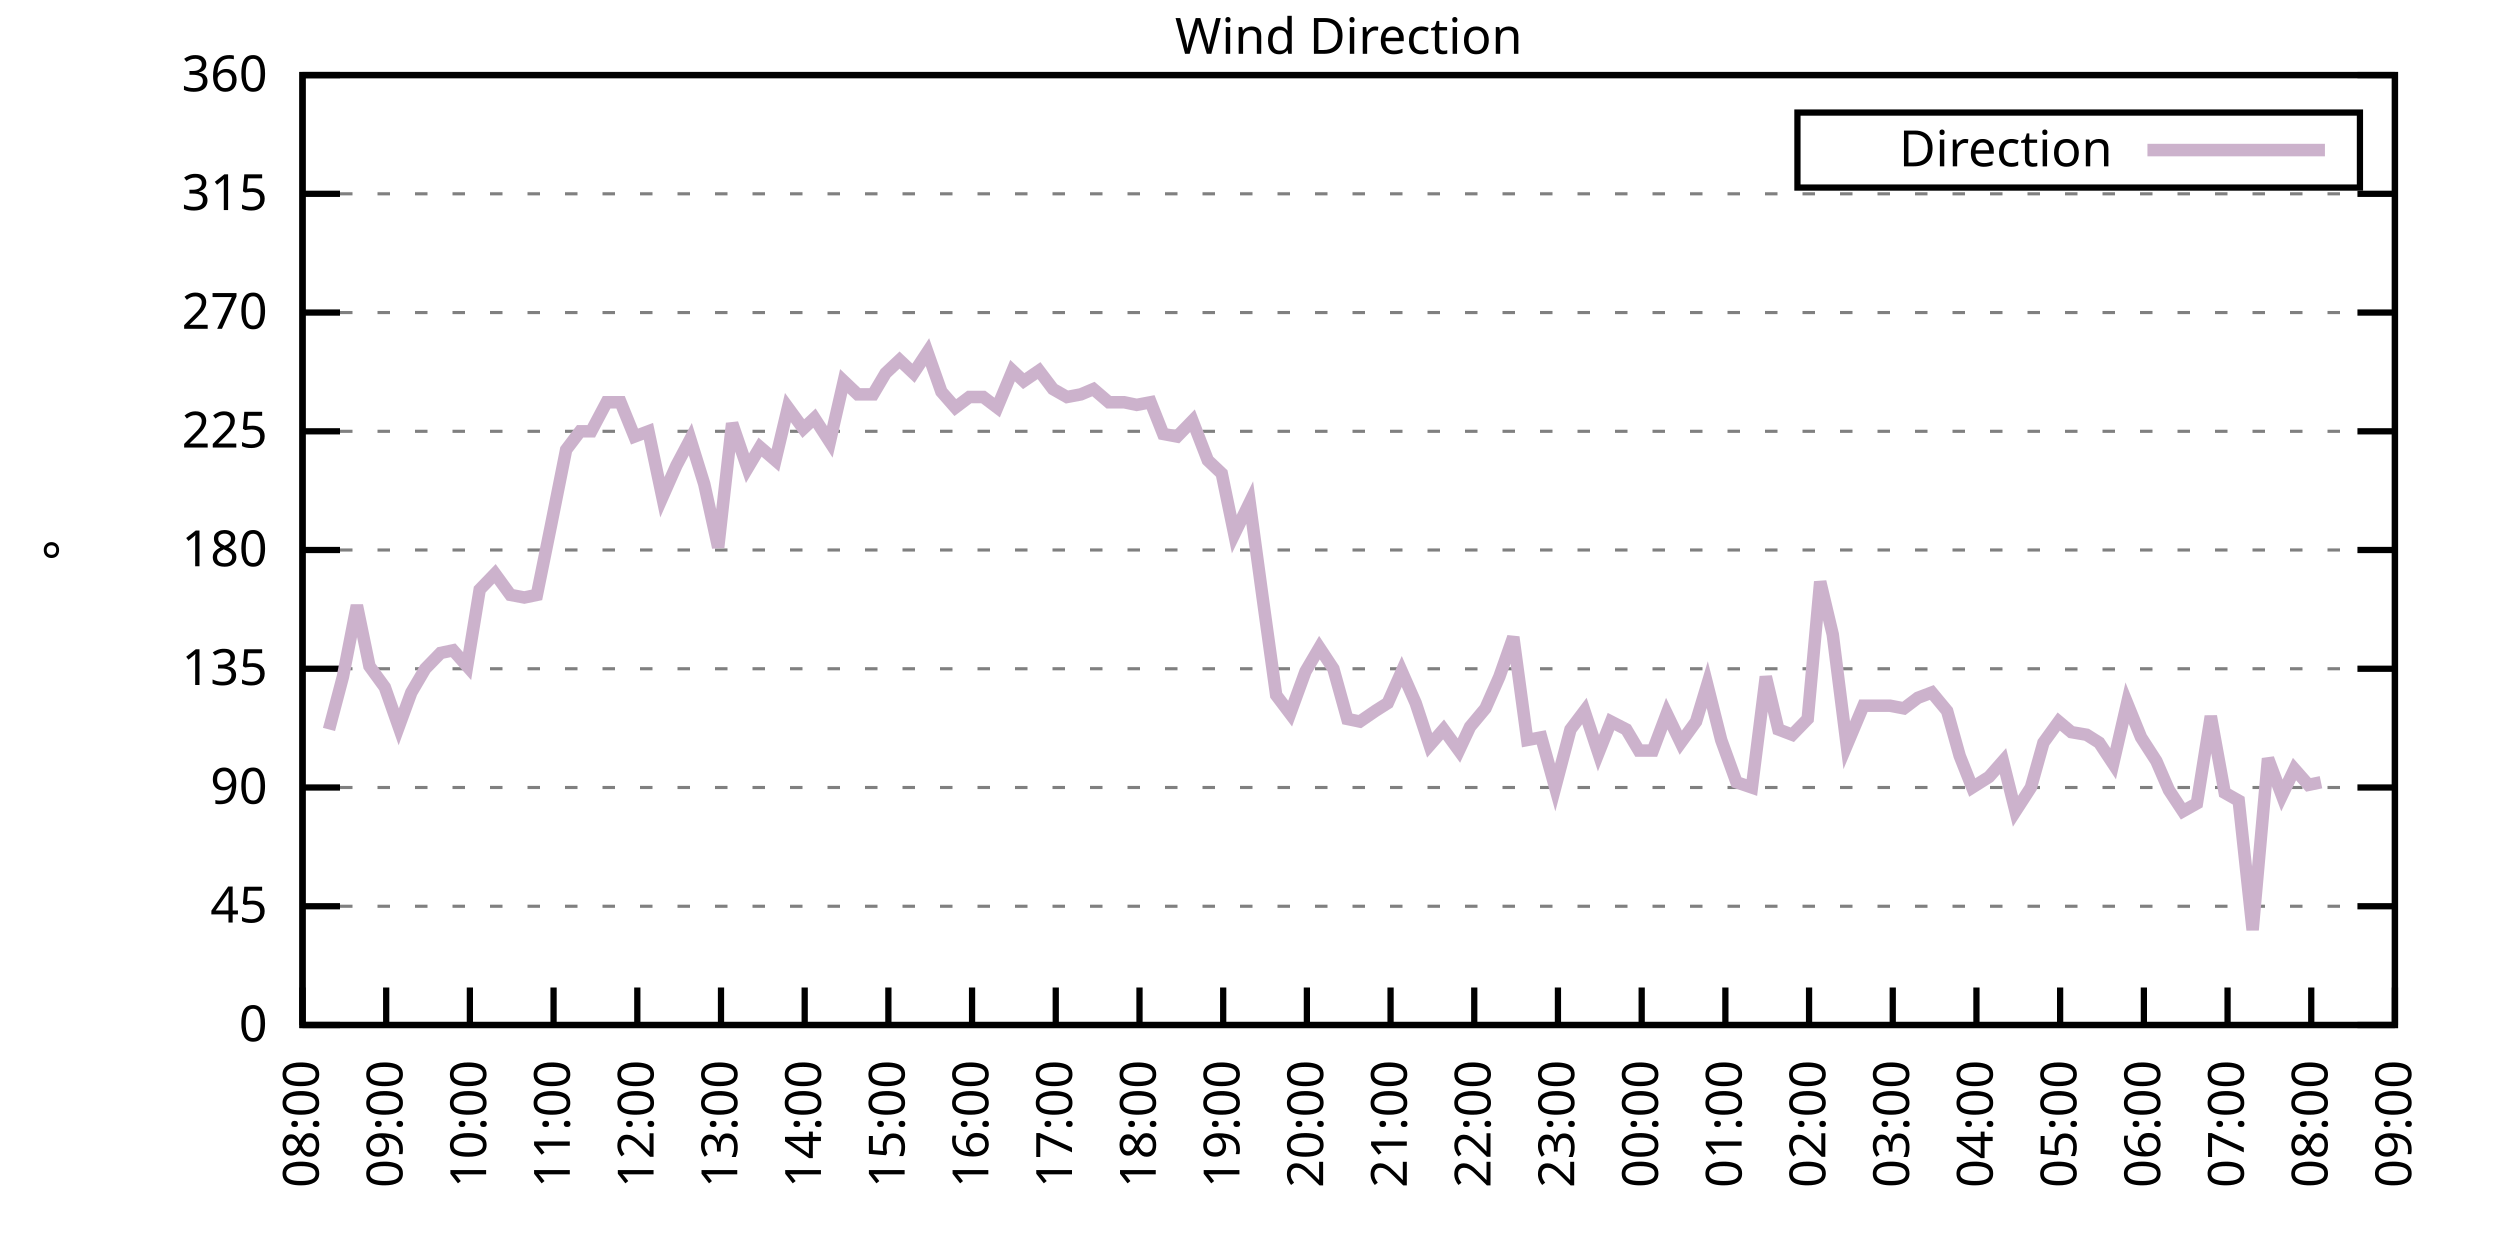
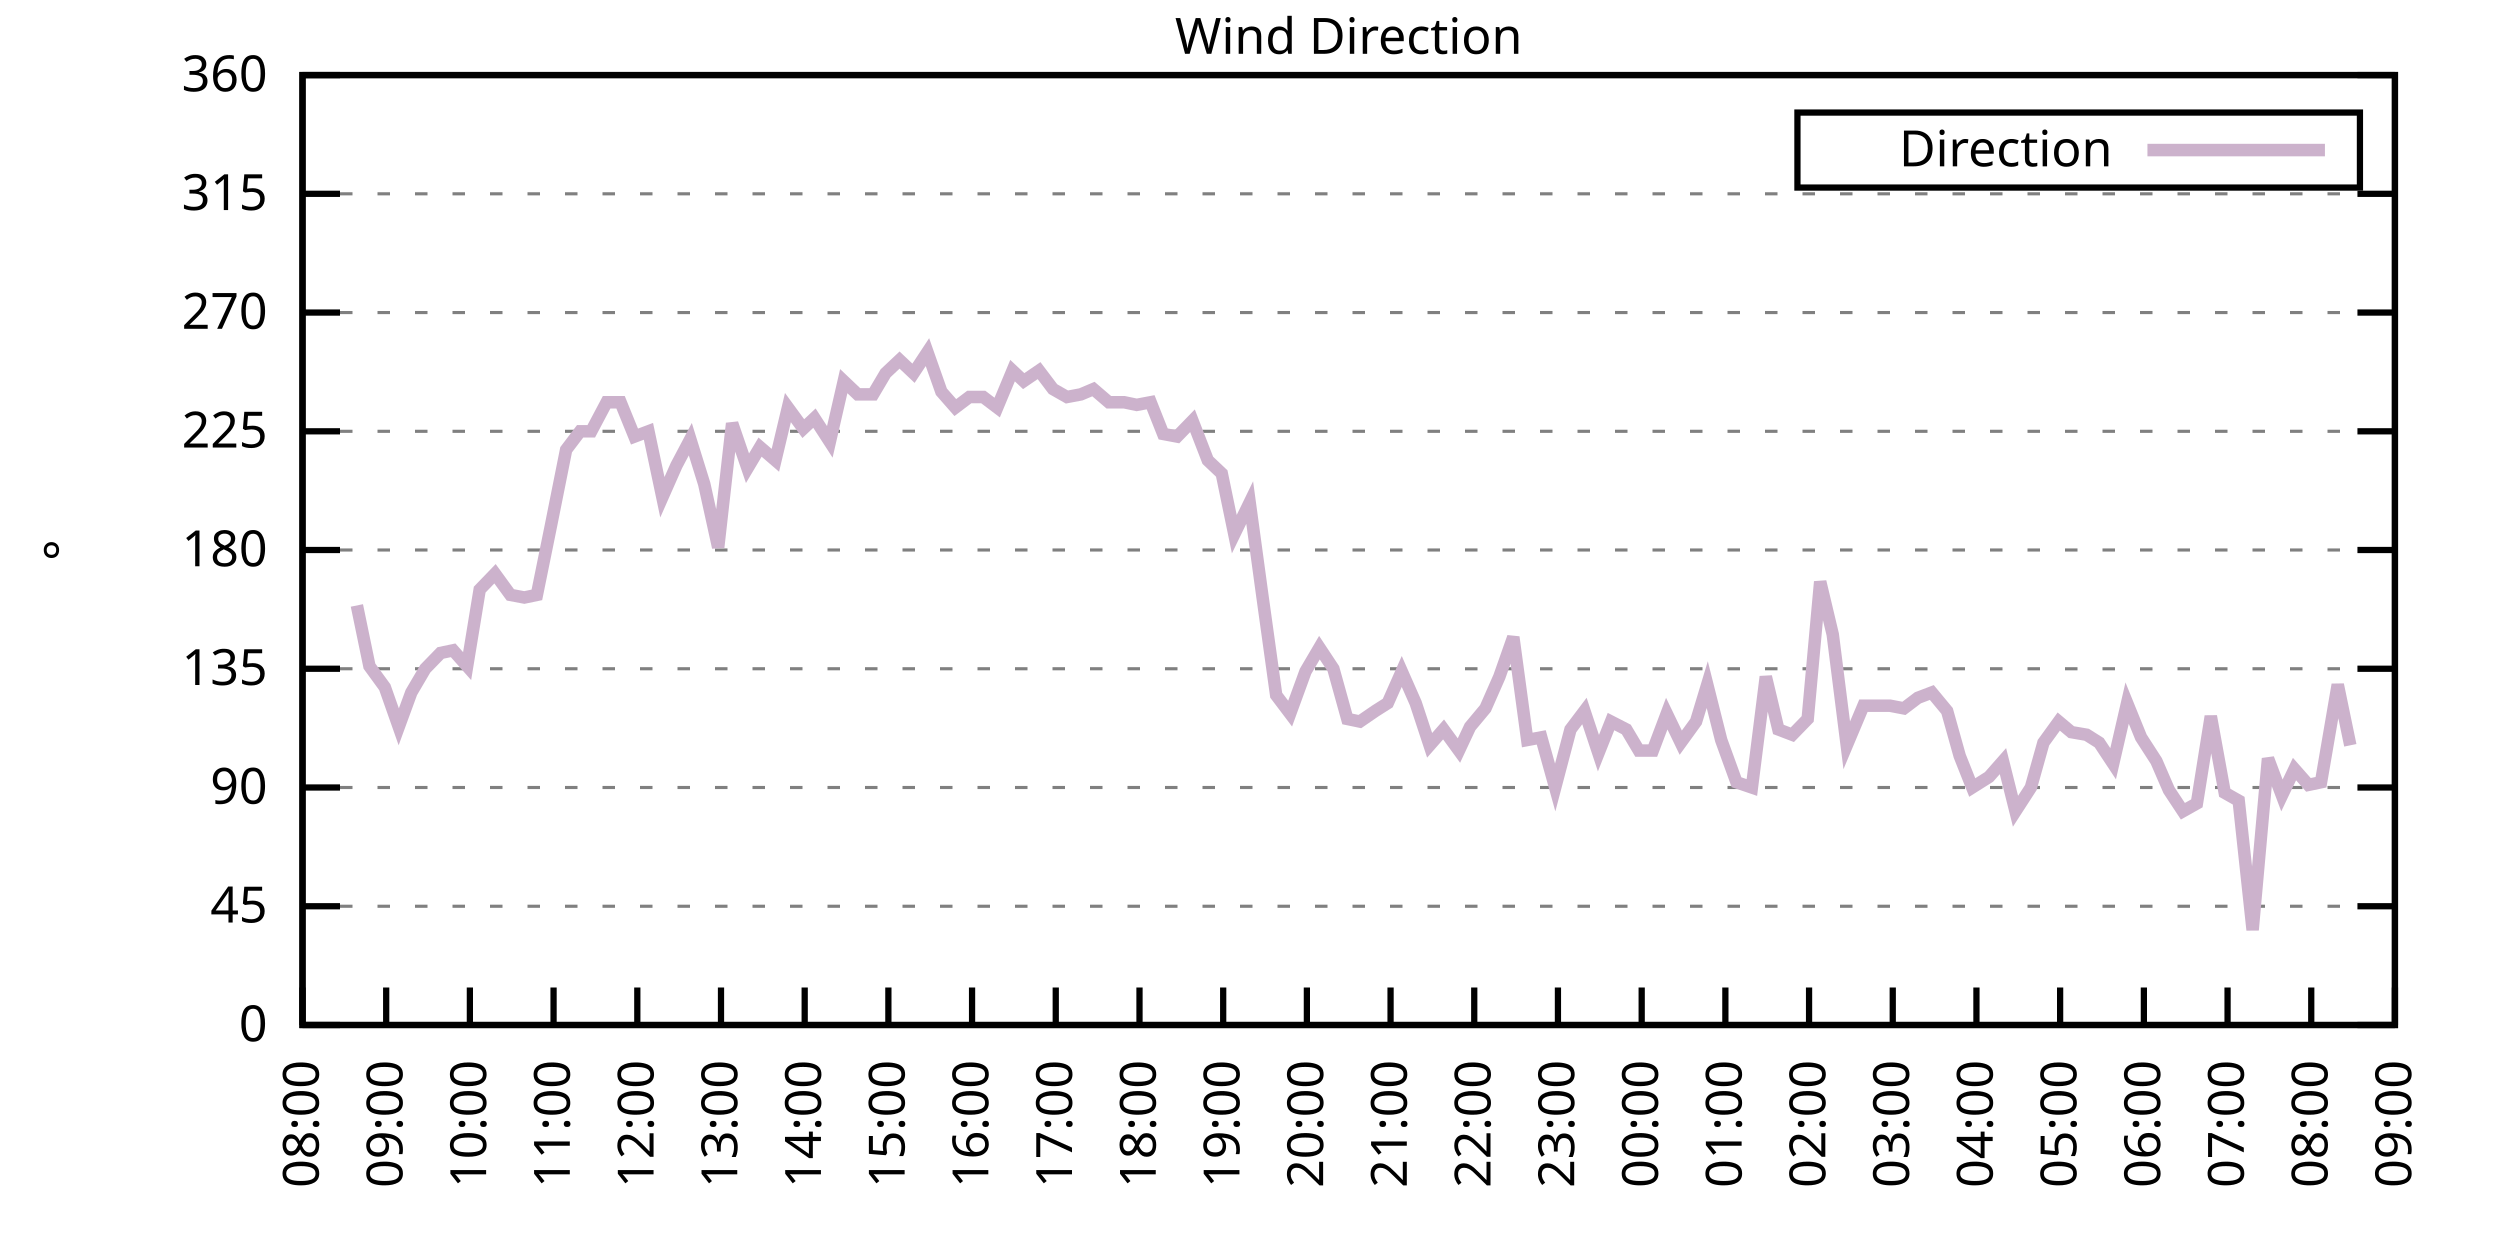
<svg xmlns="http://www.w3.org/2000/svg" xmlns:xlink="http://www.w3.org/1999/xlink" width="400" height="200" viewBox="0 0 400 200">
  <g id="gnuplot_canvas">
    <rect x="0" y="0" width="400" height="200" fill="none" />
    <defs>
      <circle id="gpDot" r="0.5" stroke-width="0.5" stroke="currentColor" />
      <path id="gpPt0" stroke-width="0.333" stroke="currentColor" d="M-1,0 h2 M0,-1 v2" />
      <path id="gpPt1" stroke-width="0.333" stroke="currentColor" d="M-1,-1 L1,1 M1,-1 L-1,1" />
      <path id="gpPt2" stroke-width="0.333" stroke="currentColor" d="M-1,0 L1,0 M0,-1 L0,1 M-1,-1 L1,1 M-1,1 L1,-1" />
      <rect id="gpPt3" stroke-width="0.333" stroke="currentColor" x="-1" y="-1" width="2" height="2" />
      <rect id="gpPt4" stroke-width="0.333" stroke="currentColor" fill="currentColor" x="-1" y="-1" width="2" height="2" />
      <circle id="gpPt5" stroke-width="0.333" stroke="currentColor" cx="0" cy="0" r="1" />
      <use xlink:href="#gpPt5" id="gpPt6" fill="currentColor" stroke="none" />
      <path id="gpPt7" stroke-width="0.333" stroke="currentColor" d="M0,-1.33 L-1.33,0.67 L1.33,0.67 z" />
      <use xlink:href="#gpPt7" id="gpPt8" fill="currentColor" stroke="none" />
      <use xlink:href="#gpPt7" id="gpPt9" stroke="currentColor" transform="rotate(180)" />
      <use xlink:href="#gpPt9" id="gpPt10" fill="currentColor" stroke="none" />
      <use xlink:href="#gpPt3" id="gpPt11" stroke="currentColor" transform="rotate(45)" />
      <use xlink:href="#gpPt11" id="gpPt12" fill="currentColor" stroke="none" />
      <path id="gpPt13" stroke-width="0.333" stroke="currentColor" d="M0,1.330 L1.265,0.411 L0.782,-1.067 L-0.782,-1.076 L-1.265,0.411 z" />
      <use xlink:href="#gpPt13" id="gpPt14" fill="currentColor" stroke="none" />
      <filter id="textbox" filterUnits="objectBoundingBox" x="0" y="0" height="1" width="1">
        <feFlood flood-color="white" flood-opacity="1" result="bgnd" />
        <feComposite in="SourceGraphic" in2="bgnd" operator="atop" />
      </filter>
      <filter id="greybox" filterUnits="objectBoundingBox" x="0" y="0" height="1" width="1">
        <feFlood flood-color="lightgrey" flood-opacity="1" result="grey" />
        <feComposite in="SourceGraphic" in2="grey" operator="atop" />
      </filter>
    </defs>
    <g fill="none" color="white" stroke="currentColor" stroke-width="1.00" stroke-linecap="butt" stroke-linejoin="miter">
</g>
    <g fill="none" color="black" stroke="currentColor" stroke-width="1.00" stroke-linecap="butt" stroke-linejoin="miter">
      <g stroke="none" shape-rendering="crispEdges">
        <polygon fill="rgb(255, 255, 255)" points="48.40,164.00 383.18,164.00 383.18,12.02 48.40,12.02 " />
      </g>
    </g>
    <g fill="none" color="black" stroke="currentColor" stroke-width="1.00" stroke-linecap="butt" stroke-linejoin="miter">
</g>
    <g fill="none" color="black" stroke="black" stroke-width="0.50" stroke-linecap="butt" stroke-linejoin="miter">
</g>
    <g fill="none" color="gray" stroke="currentColor" stroke-width="0.50" stroke-linecap="butt" stroke-linejoin="miter">
      <path stroke="gray" stroke-dasharray="2,4" class="gridline" d="M48.40,164.00 L383.19,164.00  " />
    </g>
    <g fill="none" color="gray" stroke="gray" stroke-width="1.00" stroke-linecap="butt" stroke-linejoin="miter">
</g>
    <g fill="none" color="black" stroke="currentColor" stroke-width="1.00" stroke-linecap="butt" stroke-linejoin="miter">
      <path stroke="black" d="M48.40,164.00 L54.40,164.00 M383.19,164.00 L377.19,164.00  " />
      <g transform="translate(42.80,166.60)" stroke="none" fill="black" font-family="Sans" font-size="8.00" text-anchor="end">
        <text>
          <tspan font-family="Sans"> 0</tspan>
        </text>
      </g>
    </g>
    <g fill="none" color="black" stroke="currentColor" stroke-width="1.00" stroke-linecap="butt" stroke-linejoin="miter">
</g>
    <g fill="none" color="black" stroke="black" stroke-width="0.50" stroke-linecap="butt" stroke-linejoin="miter">
</g>
    <g fill="none" color="gray" stroke="currentColor" stroke-width="0.50" stroke-linecap="butt" stroke-linejoin="miter">
      <path stroke="gray" stroke-dasharray="2,4" class="gridline" d="M48.40,145.00 L383.19,145.00  " />
    </g>
    <g fill="none" color="gray" stroke="gray" stroke-width="1.00" stroke-linecap="butt" stroke-linejoin="miter">
</g>
    <g fill="none" color="black" stroke="currentColor" stroke-width="1.00" stroke-linecap="butt" stroke-linejoin="miter">
      <path stroke="black" d="M48.40,145.00 L54.40,145.00 M383.19,145.00 L377.19,145.00  " />
      <g transform="translate(42.80,147.60)" stroke="none" fill="black" font-family="Sans" font-size="8.00" text-anchor="end">
        <text>
          <tspan font-family="Sans"> 45</tspan>
        </text>
      </g>
    </g>
    <g fill="none" color="black" stroke="currentColor" stroke-width="1.00" stroke-linecap="butt" stroke-linejoin="miter">
</g>
    <g fill="none" color="black" stroke="black" stroke-width="0.50" stroke-linecap="butt" stroke-linejoin="miter">
</g>
    <g fill="none" color="gray" stroke="currentColor" stroke-width="0.50" stroke-linecap="butt" stroke-linejoin="miter">
      <path stroke="gray" stroke-dasharray="2,4" class="gridline" d="M48.40,126.00 L383.19,126.00  " />
    </g>
    <g fill="none" color="gray" stroke="gray" stroke-width="1.00" stroke-linecap="butt" stroke-linejoin="miter">
</g>
    <g fill="none" color="black" stroke="currentColor" stroke-width="1.00" stroke-linecap="butt" stroke-linejoin="miter">
      <path stroke="black" d="M48.40,126.00 L54.40,126.00 M383.19,126.00 L377.19,126.00  " />
      <g transform="translate(42.80,128.60)" stroke="none" fill="black" font-family="Sans" font-size="8.00" text-anchor="end">
        <text>
          <tspan font-family="Sans"> 90</tspan>
        </text>
      </g>
    </g>
    <g fill="none" color="black" stroke="currentColor" stroke-width="1.00" stroke-linecap="butt" stroke-linejoin="miter">
</g>
    <g fill="none" color="black" stroke="black" stroke-width="0.50" stroke-linecap="butt" stroke-linejoin="miter">
</g>
    <g fill="none" color="gray" stroke="currentColor" stroke-width="0.50" stroke-linecap="butt" stroke-linejoin="miter">
      <path stroke="gray" stroke-dasharray="2,4" class="gridline" d="M48.40,107.00 L383.19,107.00  " />
    </g>
    <g fill="none" color="gray" stroke="gray" stroke-width="1.00" stroke-linecap="butt" stroke-linejoin="miter">
</g>
    <g fill="none" color="black" stroke="currentColor" stroke-width="1.00" stroke-linecap="butt" stroke-linejoin="miter">
      <path stroke="black" d="M48.40,107.00 L54.40,107.00 M383.19,107.00 L377.19,107.00  " />
      <g transform="translate(42.80,109.60)" stroke="none" fill="black" font-family="Sans" font-size="8.00" text-anchor="end">
        <text>
          <tspan font-family="Sans"> 135</tspan>
        </text>
      </g>
    </g>
    <g fill="none" color="black" stroke="currentColor" stroke-width="1.00" stroke-linecap="butt" stroke-linejoin="miter">
</g>
    <g fill="none" color="black" stroke="black" stroke-width="0.50" stroke-linecap="butt" stroke-linejoin="miter">
</g>
    <g fill="none" color="gray" stroke="currentColor" stroke-width="0.50" stroke-linecap="butt" stroke-linejoin="miter">
      <path stroke="gray" stroke-dasharray="2,4" class="gridline" d="M48.40,88.00 L383.19,88.00  " />
    </g>
    <g fill="none" color="gray" stroke="gray" stroke-width="1.00" stroke-linecap="butt" stroke-linejoin="miter">
</g>
    <g fill="none" color="black" stroke="currentColor" stroke-width="1.00" stroke-linecap="butt" stroke-linejoin="miter">
      <path stroke="black" d="M48.40,88.00 L54.40,88.00 M383.19,88.00 L377.19,88.00  " />
      <g transform="translate(42.80,90.60)" stroke="none" fill="black" font-family="Sans" font-size="8.00" text-anchor="end">
        <text>
          <tspan font-family="Sans"> 180</tspan>
        </text>
      </g>
    </g>
    <g fill="none" color="black" stroke="currentColor" stroke-width="1.00" stroke-linecap="butt" stroke-linejoin="miter">
</g>
    <g fill="none" color="black" stroke="black" stroke-width="0.50" stroke-linecap="butt" stroke-linejoin="miter">
</g>
    <g fill="none" color="gray" stroke="currentColor" stroke-width="0.50" stroke-linecap="butt" stroke-linejoin="miter">
      <path stroke="gray" stroke-dasharray="2,4" class="gridline" d="M48.40,69.01 L383.19,69.01  " />
    </g>
    <g fill="none" color="gray" stroke="gray" stroke-width="1.00" stroke-linecap="butt" stroke-linejoin="miter">
</g>
    <g fill="none" color="black" stroke="currentColor" stroke-width="1.00" stroke-linecap="butt" stroke-linejoin="miter">
      <path stroke="black" d="M48.40,69.01 L54.40,69.01 M383.19,69.01 L377.19,69.01  " />
      <g transform="translate(42.80,71.61)" stroke="none" fill="black" font-family="Sans" font-size="8.00" text-anchor="end">
        <text>
          <tspan font-family="Sans"> 225</tspan>
        </text>
      </g>
    </g>
    <g fill="none" color="black" stroke="currentColor" stroke-width="1.00" stroke-linecap="butt" stroke-linejoin="miter">
</g>
    <g fill="none" color="black" stroke="black" stroke-width="0.50" stroke-linecap="butt" stroke-linejoin="miter">
</g>
    <g fill="none" color="gray" stroke="currentColor" stroke-width="0.50" stroke-linecap="butt" stroke-linejoin="miter">
      <path stroke="gray" stroke-dasharray="2,4" class="gridline" d="M48.40,50.01 L383.19,50.01  " />
    </g>
    <g fill="none" color="gray" stroke="gray" stroke-width="1.00" stroke-linecap="butt" stroke-linejoin="miter">
</g>
    <g fill="none" color="black" stroke="currentColor" stroke-width="1.00" stroke-linecap="butt" stroke-linejoin="miter">
      <path stroke="black" d="M48.40,50.01 L54.40,50.01 M383.19,50.01 L377.19,50.01  " />
      <g transform="translate(42.80,52.61)" stroke="none" fill="black" font-family="Sans" font-size="8.00" text-anchor="end">
        <text>
          <tspan font-family="Sans"> 270</tspan>
        </text>
      </g>
    </g>
    <g fill="none" color="black" stroke="currentColor" stroke-width="1.00" stroke-linecap="butt" stroke-linejoin="miter">
</g>
    <g fill="none" color="black" stroke="black" stroke-width="0.50" stroke-linecap="butt" stroke-linejoin="miter">
</g>
    <g fill="none" color="gray" stroke="currentColor" stroke-width="0.50" stroke-linecap="butt" stroke-linejoin="miter">
      <path stroke="gray" stroke-dasharray="2,4" class="gridline" d="M48.40,31.01 L383.19,31.01  " />
    </g>
    <g fill="none" color="gray" stroke="gray" stroke-width="1.00" stroke-linecap="butt" stroke-linejoin="miter">
</g>
    <g fill="none" color="black" stroke="currentColor" stroke-width="1.00" stroke-linecap="butt" stroke-linejoin="miter">
      <path stroke="black" d="M48.40,31.01 L54.40,31.01 M383.19,31.01 L377.19,31.01  " />
      <g transform="translate(42.80,33.61)" stroke="none" fill="black" font-family="Sans" font-size="8.00" text-anchor="end">
        <text>
          <tspan font-family="Sans"> 315</tspan>
        </text>
      </g>
    </g>
    <g fill="none" color="black" stroke="currentColor" stroke-width="1.00" stroke-linecap="butt" stroke-linejoin="miter">
</g>
    <g fill="none" color="black" stroke="black" stroke-width="0.50" stroke-linecap="butt" stroke-linejoin="miter">
</g>
    <g fill="none" color="gray" stroke="currentColor" stroke-width="0.50" stroke-linecap="butt" stroke-linejoin="miter">
      <path stroke="gray" stroke-dasharray="2,4" class="gridline" d="M48.40,12.01 L383.19,12.01  " />
    </g>
    <g fill="none" color="gray" stroke="gray" stroke-width="1.00" stroke-linecap="butt" stroke-linejoin="miter">
</g>
    <g fill="none" color="black" stroke="currentColor" stroke-width="1.00" stroke-linecap="butt" stroke-linejoin="miter">
      <path stroke="black" d="M48.40,12.01 L54.40,12.01 M383.19,12.01 L377.19,12.01  " />
      <g transform="translate(42.80,14.61)" stroke="none" fill="black" font-family="Sans" font-size="8.00" text-anchor="end">
        <text>
          <tspan font-family="Sans"> 360</tspan>
        </text>
      </g>
    </g>
    <g fill="none" color="black" stroke="currentColor" stroke-width="1.00" stroke-linecap="butt" stroke-linejoin="miter">
      <path stroke="black" d="M48.40,164.00 L48.40,158.00  " />
      <g transform="translate(51.00,169.60) rotate(270.00)" stroke="none" fill="black" font-family="Sans" font-size="8.00" text-anchor="end">
        <text>
          <tspan font-family="Sans">08:00</tspan>
        </text>
      </g>
    </g>
    <g fill="none" color="black" stroke="currentColor" stroke-width="1.00" stroke-linecap="butt" stroke-linejoin="miter">
      <path stroke="black" d="M61.79,164.00 L61.79,158.00  " />
      <g transform="translate(64.39,169.60) rotate(270.00)" stroke="none" fill="black" font-family="Sans" font-size="8.00" text-anchor="end">
        <text>
          <tspan font-family="Sans">09:00</tspan>
        </text>
      </g>
    </g>
    <g fill="none" color="black" stroke="currentColor" stroke-width="1.00" stroke-linecap="butt" stroke-linejoin="miter">
      <path stroke="black" d="M75.18,164.00 L75.18,158.00  " />
      <g transform="translate(77.78,169.60) rotate(270.00)" stroke="none" fill="black" font-family="Sans" font-size="8.00" text-anchor="end">
        <text>
          <tspan font-family="Sans">10:00</tspan>
        </text>
      </g>
    </g>
    <g fill="none" color="black" stroke="currentColor" stroke-width="1.00" stroke-linecap="butt" stroke-linejoin="miter">
      <path stroke="black" d="M88.57,164.00 L88.57,158.00  " />
      <g transform="translate(91.17,169.60) rotate(270.00)" stroke="none" fill="black" font-family="Sans" font-size="8.00" text-anchor="end">
        <text>
          <tspan font-family="Sans">11:00</tspan>
        </text>
      </g>
    </g>
    <g fill="none" color="black" stroke="currentColor" stroke-width="1.00" stroke-linecap="butt" stroke-linejoin="miter">
      <path stroke="black" d="M101.97,164.00 L101.97,158.00  " />
      <g transform="translate(104.57,169.60) rotate(270.00)" stroke="none" fill="black" font-family="Sans" font-size="8.00" text-anchor="end">
        <text>
          <tspan font-family="Sans">12:00</tspan>
        </text>
      </g>
    </g>
    <g fill="none" color="black" stroke="currentColor" stroke-width="1.00" stroke-linecap="butt" stroke-linejoin="miter">
      <path stroke="black" d="M115.36,164.00 L115.36,158.00  " />
      <g transform="translate(117.96,169.60) rotate(270.00)" stroke="none" fill="black" font-family="Sans" font-size="8.00" text-anchor="end">
        <text>
          <tspan font-family="Sans">13:00</tspan>
        </text>
      </g>
    </g>
    <g fill="none" color="black" stroke="currentColor" stroke-width="1.00" stroke-linecap="butt" stroke-linejoin="miter">
      <path stroke="black" d="M128.75,164.00 L128.75,158.00  " />
      <g transform="translate(131.35,169.60) rotate(270.00)" stroke="none" fill="black" font-family="Sans" font-size="8.00" text-anchor="end">
        <text>
          <tspan font-family="Sans">14:00</tspan>
        </text>
      </g>
    </g>
    <g fill="none" color="black" stroke="currentColor" stroke-width="1.00" stroke-linecap="butt" stroke-linejoin="miter">
      <path stroke="black" d="M142.14,164.00 L142.14,158.00  " />
      <g transform="translate(144.74,169.60) rotate(270.00)" stroke="none" fill="black" font-family="Sans" font-size="8.00" text-anchor="end">
        <text>
          <tspan font-family="Sans">15:00</tspan>
        </text>
      </g>
    </g>
    <g fill="none" color="black" stroke="currentColor" stroke-width="1.00" stroke-linecap="butt" stroke-linejoin="miter">
      <path stroke="black" d="M155.53,164.00 L155.53,158.00  " />
      <g transform="translate(158.13,169.60) rotate(270.00)" stroke="none" fill="black" font-family="Sans" font-size="8.00" text-anchor="end">
        <text>
          <tspan font-family="Sans">16:00</tspan>
        </text>
      </g>
    </g>
    <g fill="none" color="black" stroke="currentColor" stroke-width="1.00" stroke-linecap="butt" stroke-linejoin="miter">
      <path stroke="black" d="M168.92,164.00 L168.92,158.00  " />
      <g transform="translate(171.52,169.60) rotate(270.00)" stroke="none" fill="black" font-family="Sans" font-size="8.00" text-anchor="end">
        <text>
          <tspan font-family="Sans">17:00</tspan>
        </text>
      </g>
    </g>
    <g fill="none" color="black" stroke="currentColor" stroke-width="1.00" stroke-linecap="butt" stroke-linejoin="miter">
      <path stroke="black" d="M182.32,164.00 L182.32,158.00  " />
      <g transform="translate(184.92,169.60) rotate(270.00)" stroke="none" fill="black" font-family="Sans" font-size="8.00" text-anchor="end">
        <text>
          <tspan font-family="Sans">18:00</tspan>
        </text>
      </g>
    </g>
    <g fill="none" color="black" stroke="currentColor" stroke-width="1.00" stroke-linecap="butt" stroke-linejoin="miter">
      <path stroke="black" d="M195.71,164.00 L195.71,158.00  " />
      <g transform="translate(198.31,169.60) rotate(270.00)" stroke="none" fill="black" font-family="Sans" font-size="8.00" text-anchor="end">
        <text>
          <tspan font-family="Sans">19:00</tspan>
        </text>
      </g>
    </g>
    <g fill="none" color="black" stroke="currentColor" stroke-width="1.00" stroke-linecap="butt" stroke-linejoin="miter">
      <path stroke="black" d="M209.10,164.00 L209.10,158.00  " />
      <g transform="translate(211.70,169.60) rotate(270.00)" stroke="none" fill="black" font-family="Sans" font-size="8.00" text-anchor="end">
        <text>
          <tspan font-family="Sans">20:00</tspan>
        </text>
      </g>
    </g>
    <g fill="none" color="black" stroke="currentColor" stroke-width="1.00" stroke-linecap="butt" stroke-linejoin="miter">
      <path stroke="black" d="M222.49,164.00 L222.49,158.00  " />
      <g transform="translate(225.09,169.60) rotate(270.00)" stroke="none" fill="black" font-family="Sans" font-size="8.00" text-anchor="end">
        <text>
          <tspan font-family="Sans">21:00</tspan>
        </text>
      </g>
    </g>
    <g fill="none" color="black" stroke="currentColor" stroke-width="1.00" stroke-linecap="butt" stroke-linejoin="miter">
      <path stroke="black" d="M235.88,164.00 L235.88,158.00  " />
      <g transform="translate(238.48,169.60) rotate(270.00)" stroke="none" fill="black" font-family="Sans" font-size="8.00" text-anchor="end">
        <text>
          <tspan font-family="Sans">22:00</tspan>
        </text>
      </g>
    </g>
    <g fill="none" color="black" stroke="currentColor" stroke-width="1.00" stroke-linecap="butt" stroke-linejoin="miter">
      <path stroke="black" d="M249.27,164.00 L249.27,158.00  " />
      <g transform="translate(251.87,169.60) rotate(270.00)" stroke="none" fill="black" font-family="Sans" font-size="8.00" text-anchor="end">
        <text>
          <tspan font-family="Sans">23:00</tspan>
        </text>
      </g>
    </g>
    <g fill="none" color="black" stroke="currentColor" stroke-width="1.00" stroke-linecap="butt" stroke-linejoin="miter">
      <path stroke="black" d="M262.67,164.00 L262.67,158.00  " />
      <g transform="translate(265.27,169.60) rotate(270.00)" stroke="none" fill="black" font-family="Sans" font-size="8.00" text-anchor="end">
        <text>
          <tspan font-family="Sans">00:00</tspan>
        </text>
      </g>
    </g>
    <g fill="none" color="black" stroke="currentColor" stroke-width="1.00" stroke-linecap="butt" stroke-linejoin="miter">
      <path stroke="black" d="M276.06,164.00 L276.06,158.00  " />
      <g transform="translate(278.66,169.60) rotate(270.00)" stroke="none" fill="black" font-family="Sans" font-size="8.00" text-anchor="end">
        <text>
          <tspan font-family="Sans">01:00</tspan>
        </text>
      </g>
    </g>
    <g fill="none" color="black" stroke="currentColor" stroke-width="1.00" stroke-linecap="butt" stroke-linejoin="miter">
      <path stroke="black" d="M289.45,164.00 L289.45,158.00  " />
      <g transform="translate(292.05,169.60) rotate(270.00)" stroke="none" fill="black" font-family="Sans" font-size="8.00" text-anchor="end">
        <text>
          <tspan font-family="Sans">02:00</tspan>
        </text>
      </g>
    </g>
    <g fill="none" color="black" stroke="currentColor" stroke-width="1.00" stroke-linecap="butt" stroke-linejoin="miter">
      <path stroke="black" d="M302.84,164.00 L302.84,158.00  " />
      <g transform="translate(305.44,169.60) rotate(270.00)" stroke="none" fill="black" font-family="Sans" font-size="8.00" text-anchor="end">
        <text>
          <tspan font-family="Sans">03:00</tspan>
        </text>
      </g>
    </g>
    <g fill="none" color="black" stroke="currentColor" stroke-width="1.00" stroke-linecap="butt" stroke-linejoin="miter">
      <path stroke="black" d="M316.23,164.00 L316.23,158.00  " />
      <g transform="translate(318.83,169.60) rotate(270.00)" stroke="none" fill="black" font-family="Sans" font-size="8.00" text-anchor="end">
        <text>
          <tspan font-family="Sans">04:00</tspan>
        </text>
      </g>
    </g>
    <g fill="none" color="black" stroke="currentColor" stroke-width="1.00" stroke-linecap="butt" stroke-linejoin="miter">
      <path stroke="black" d="M329.62,164.00 L329.62,158.00  " />
      <g transform="translate(332.22,169.60) rotate(270.00)" stroke="none" fill="black" font-family="Sans" font-size="8.00" text-anchor="end">
        <text>
          <tspan font-family="Sans">05:00</tspan>
        </text>
      </g>
    </g>
    <g fill="none" color="black" stroke="currentColor" stroke-width="1.00" stroke-linecap="butt" stroke-linejoin="miter">
      <path stroke="black" d="M343.02,164.00 L343.02,158.00  " />
      <g transform="translate(345.62,169.60) rotate(270.00)" stroke="none" fill="black" font-family="Sans" font-size="8.00" text-anchor="end">
        <text>
          <tspan font-family="Sans">06:00</tspan>
        </text>
      </g>
    </g>
    <g fill="none" color="black" stroke="currentColor" stroke-width="1.00" stroke-linecap="butt" stroke-linejoin="miter">
      <path stroke="black" d="M356.41,164.00 L356.41,158.00  " />
      <g transform="translate(359.01,169.60) rotate(270.00)" stroke="none" fill="black" font-family="Sans" font-size="8.00" text-anchor="end">
        <text>
          <tspan font-family="Sans">07:00</tspan>
        </text>
      </g>
    </g>
    <g fill="none" color="black" stroke="currentColor" stroke-width="1.00" stroke-linecap="butt" stroke-linejoin="miter">
      <path stroke="black" d="M369.80,164.00 L369.80,158.00  " />
      <g transform="translate(372.40,169.60) rotate(270.00)" stroke="none" fill="black" font-family="Sans" font-size="8.00" text-anchor="end">
        <text>
          <tspan font-family="Sans">08:00</tspan>
        </text>
      </g>
    </g>
    <g fill="none" color="black" stroke="currentColor" stroke-width="1.00" stroke-linecap="butt" stroke-linejoin="miter">
      <path stroke="black" d="M383.19,164.00 L383.19,158.00  " />
      <g transform="translate(385.79,169.60) rotate(270.00)" stroke="none" fill="black" font-family="Sans" font-size="8.00" text-anchor="end">
        <text>
          <tspan font-family="Sans">09:00</tspan>
        </text>
      </g>
    </g>
    <g fill="none" color="black" stroke="currentColor" stroke-width="1.00" stroke-linecap="butt" stroke-linejoin="miter">
</g>
    <g fill="none" color="black" stroke="currentColor" stroke-width="1.00" stroke-linecap="butt" stroke-linejoin="miter">
      <path stroke="black" d="M48.40,12.01 L48.40,164.00 L383.19,164.00 L383.19,12.01 L48.40,12.01 Z  " />
    </g>
    <g fill="none" color="black" stroke="currentColor" stroke-width="1.00" stroke-linecap="butt" stroke-linejoin="miter">
</g>
    <g fill="none" color="black" stroke="currentColor" stroke-width="1.00" stroke-linecap="butt" stroke-linejoin="miter">
      <path stroke="black" d="M287.59,30.01 L287.59,18.01 L377.59,18.01 L377.59,30.01 L287.59,30.01 Z  " />
    </g>
    <g id="Wind_direction_plot_1">
      <g fill="none" color="white" stroke="black" stroke-width="2.00" stroke-linecap="butt" stroke-linejoin="miter">
</g>
      <g fill="none" color="black" stroke="currentColor" stroke-width="2.00" stroke-linecap="butt" stroke-linejoin="miter">
        <g transform="translate(337.99,26.61)" stroke="none" fill="black" font-family="Sans" font-size="8.00" text-anchor="end">
          <text>
            <tspan font-family="Sans">Direction</tspan>
          </text>
        </g>
      </g>
      <g fill="none" color="black" stroke="currentColor" stroke-width="2.00" stroke-linecap="butt" stroke-linejoin="miter">
-         <path stroke="rgb(204, 178, 204)" d="M343.59,24.01 L371.99,24.01 M52.64,116.71 L54.87,108.27 L57.10,96.87 L59.11,106.58 L61.57,109.96 L63.80,116.29   L65.81,110.80 L68.04,107.00 L70.50,104.47 L72.50,104.05 L74.74,106.58 L76.75,94.34 L79.20,91.80 L81.66,95.18   L83.89,95.60 L85.90,95.18 L88.13,84.21 L90.58,71.96 L92.82,69.01 L94.60,69.01 L97.06,64.36 L99.29,64.36   L101.52,69.85 L103.75,69.01 L105.98,79.56 L108.22,74.49 L110.45,70.27 L112.68,77.45 L114.91,87.58 L117.14,67.74   L119.60,74.92 L121.61,71.54 L124.06,73.65 L126.07,65.21 L128.53,68.58 L130.31,66.90 L132.77,70.70 L135.00,60.98   L137.23,63.10 L139.69,63.10 L141.69,59.72 L143.93,57.61 L146.16,59.72 L148.39,56.34 L150.62,62.67 L152.85,65.21   L155.09,63.52 L157.32,63.52 L159.55,65.21 L162.01,59.30 L163.79,60.98 L166.25,59.30 L168.48,62.25 L170.71,63.52   L172.94,63.10 L174.95,62.25 L177.41,64.36 L179.86,64.36 L181.87,64.78 L184.10,64.36 L186.11,69.43 L188.34,69.85   L190.80,67.32 L193.25,73.65 L195.48,75.76 L197.49,85.47 L199.95,80.41 L201.96,95.18 L204.19,111.23 L206.42,114.18   L208.88,107.43 L211.11,103.63 L213.34,107.00 L215.57,115.03 L217.58,115.45 L220.04,113.76 L222.04,112.49 L224.28,107.43   L226.51,112.49 L228.74,119.25 L230.97,116.71 L233.43,120.09 L235.21,116.29 L237.67,113.34 L239.90,108.27 L242.13,101.94   L244.36,118.40 L246.60,117.98 L248.83,126.00 L251.28,116.71 L253.51,113.76 L255.75,120.51 L257.76,115.45 L260.21,116.71   L262.22,120.09 L264.45,120.09 L266.68,114.18 L268.92,118.83 L271.37,115.45 L273.16,109.54 L275.39,118.40 L277.84,125.16   L280.30,126.00 L282.53,108.27 L284.54,116.71 L286.77,117.56 L289.23,115.03 L291.23,93.07 L293.24,101.52 L295.48,119.25   L298.15,112.91 L300.16,112.91 L302.39,112.91 L304.63,113.34 L306.86,111.65 L309.09,110.80 L311.54,113.76 L313.55,120.94   L315.56,126.00 L318.24,124.31 L320.47,121.78 L322.48,129.80 L324.94,126.00 L326.95,118.83 L329.40,115.45 L331.41,117.14   L333.86,117.56 L335.87,118.83 L338.10,122.20 L340.34,112.49 L342.57,117.98 L345.02,121.78 L347.03,126.42 L349.26,129.80   L351.50,128.54 L353.73,114.60 L355.96,126.85 L358.19,128.11 L360.42,148.80 L362.88,121.36 L365.11,127.27 L367.12,123.05   L369.35,125.58 L371.36,125.16  " />
+         <path stroke="rgb(204, 178, 204)" d="M343.59,24.01 L371.99,24.01 M57.10,96.87 L59.11,106.58 L61.57,109.96 L63.80,116.29 L65.81,110.80 L68.04,107.00   L70.50,104.47 L72.50,104.05 L74.74,106.58 L76.75,94.34 L79.20,91.80 L81.66,95.18 L83.89,95.60 L85.90,95.18   L88.13,84.21 L90.58,71.96 L92.82,69.01 L94.60,69.01 L97.06,64.36 L99.29,64.36 L101.52,69.85 L103.75,69.01   L105.98,79.56 L108.22,74.49 L110.45,70.27 L112.68,77.45 L114.91,87.58 L117.14,67.74 L119.60,74.92 L121.61,71.54   L124.06,73.65 L126.07,65.21 L128.53,68.58 L130.31,66.90 L132.77,70.70 L135.00,60.98 L137.23,63.10 L139.69,63.10   L141.69,59.72 L143.93,57.61 L146.16,59.72 L148.39,56.34 L150.62,62.67 L152.85,65.21 L155.09,63.52 L157.32,63.52   L159.55,65.21 L162.01,59.30 L163.79,60.98 L166.25,59.30 L168.48,62.25 L170.71,63.52 L172.94,63.10 L174.95,62.25   L177.41,64.36 L179.86,64.36 L181.87,64.78 L184.10,64.36 L186.11,69.43 L188.34,69.85 L190.80,67.32 L193.25,73.65   L195.48,75.76 L197.49,85.47 L199.95,80.41 L201.96,95.18 L204.19,111.23 L206.42,114.18 L208.88,107.43 L211.11,103.63   L213.34,107.00 L215.57,115.03 L217.58,115.45 L220.04,113.76 L222.04,112.49 L224.28,107.43 L226.51,112.49 L228.74,119.25   L230.97,116.71 L233.43,120.09 L235.21,116.29 L237.67,113.34 L239.90,108.27 L242.13,101.94 L244.36,118.40 L246.60,117.98   L248.83,126.00 L251.28,116.71 L253.51,113.76 L255.75,120.51 L257.76,115.45 L260.21,116.71 L262.22,120.09 L264.45,120.09   L266.68,114.18 L268.92,118.83 L271.37,115.45 L273.16,109.54 L275.39,118.40 L277.84,125.16 L280.30,126.00 L282.53,108.27   L284.54,116.71 L286.77,117.56 L289.23,115.03 L291.23,93.07 L293.24,101.52 L295.48,119.25 L298.15,112.91 L300.16,112.91   L302.39,112.91 L304.63,113.34 L306.86,111.65 L309.09,110.80 L311.54,113.76 L313.55,120.94 L315.56,126.00 L318.24,124.31   L320.47,121.78 L322.48,129.80 L324.94,126.00 L326.95,118.83 L329.40,115.45 L331.41,117.14 L333.86,117.56 L335.87,118.83   L338.10,122.20 L340.34,112.49 L342.57,117.98 L345.02,121.78 L347.03,126.42 L349.26,129.80 L351.50,128.54 L353.73,114.60   L355.96,126.85 L358.19,128.11 L360.42,148.80 L362.88,121.36 L365.11,127.27 L367.12,123.05 L369.35,125.58 L371.36,125.16   L374.04,109.54 L376.05,119.25  " />
      </g>
    </g>
    <g fill="none" color="black" stroke="currentColor" stroke-width="2.00" stroke-linecap="butt" stroke-linejoin="miter">
</g>
    <g fill="none" color="black" stroke="black" stroke-width="1.00" stroke-linecap="butt" stroke-linejoin="miter">
</g>
    <g fill="none" color="black" stroke="currentColor" stroke-width="1.00" stroke-linecap="butt" stroke-linejoin="miter">
      <path stroke="black" d="M48.40,12.01 L48.40,164.00 L383.19,164.00 L383.19,12.01 L48.40,12.01 Z  " />
      <g transform="translate(12.80,88.01) rotate(270.00)" stroke="none" fill="black" font-family="Sans" font-size="8.00" text-anchor="middle">
        <text>
          <tspan font-family="Sans">°</tspan>
        </text>
      </g>
    </g>
    <g fill="none" color="black" stroke="currentColor" stroke-width="1.00" stroke-linecap="butt" stroke-linejoin="miter">
</g>
    <g fill="none" color="black" stroke="currentColor" stroke-width="1.00" stroke-linecap="butt" stroke-linejoin="miter">
      <g transform="translate(215.79,8.61)" stroke="none" fill="black" font-family="Sans" font-size="8.00" text-anchor="middle">
        <text>
          <tspan font-family="Sans">Wind Direction</tspan>
        </text>
      </g>
    </g>
    <g fill="none" color="black" stroke="currentColor" stroke-width="1.00" stroke-linecap="butt" stroke-linejoin="miter">
</g>
  </g>
</svg>
